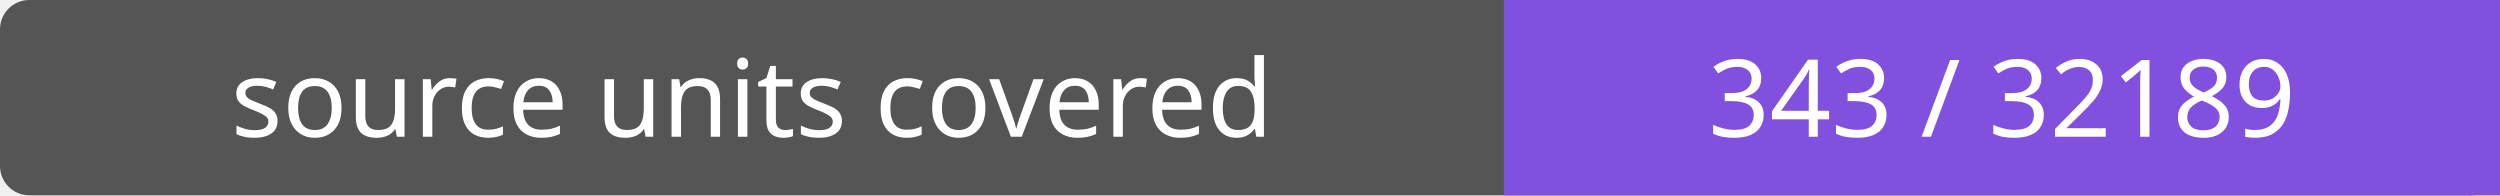
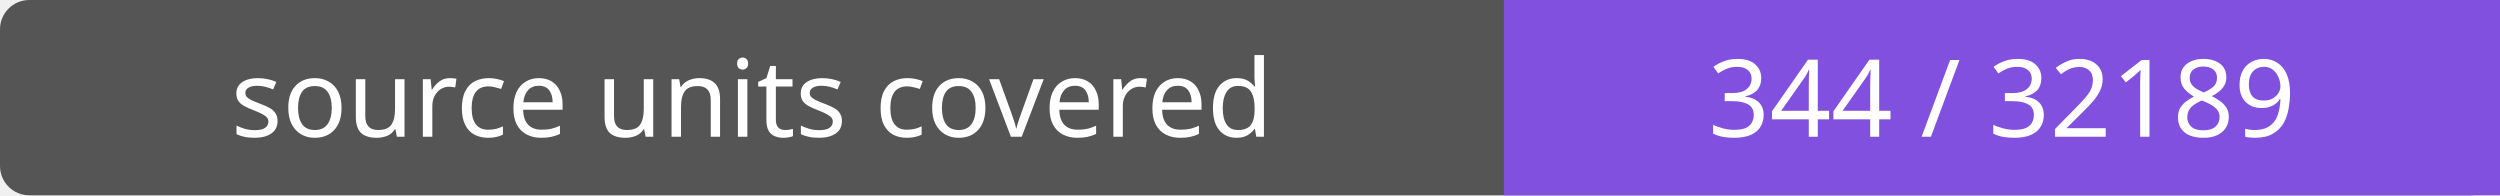
- <svg xmlns="http://www.w3.org/2000/svg" width="256" height="20" role="img" aria-label="source units covered: 343 / 32189">
+ <svg xmlns="http://www.w3.org/2000/svg" width="256" height="20" role="img" aria-label="source units covered: 344 / 32189">
  <rect width="256" height="20" rx="3" fill="#555" />
  <path fill="#8250df" d="M154 0h102v20H154z" />
  <g fill="#fff" text-anchor="middle" font-family="Verdana,sans-serif" font-size="11">
    <text x="77.0" y="14">source units covered</text>
-     <text x="205.0" y="14">343 / 32189</text>
+     <text x="205.0" y="14">344 / 32189</text>
  </g>
</svg>
